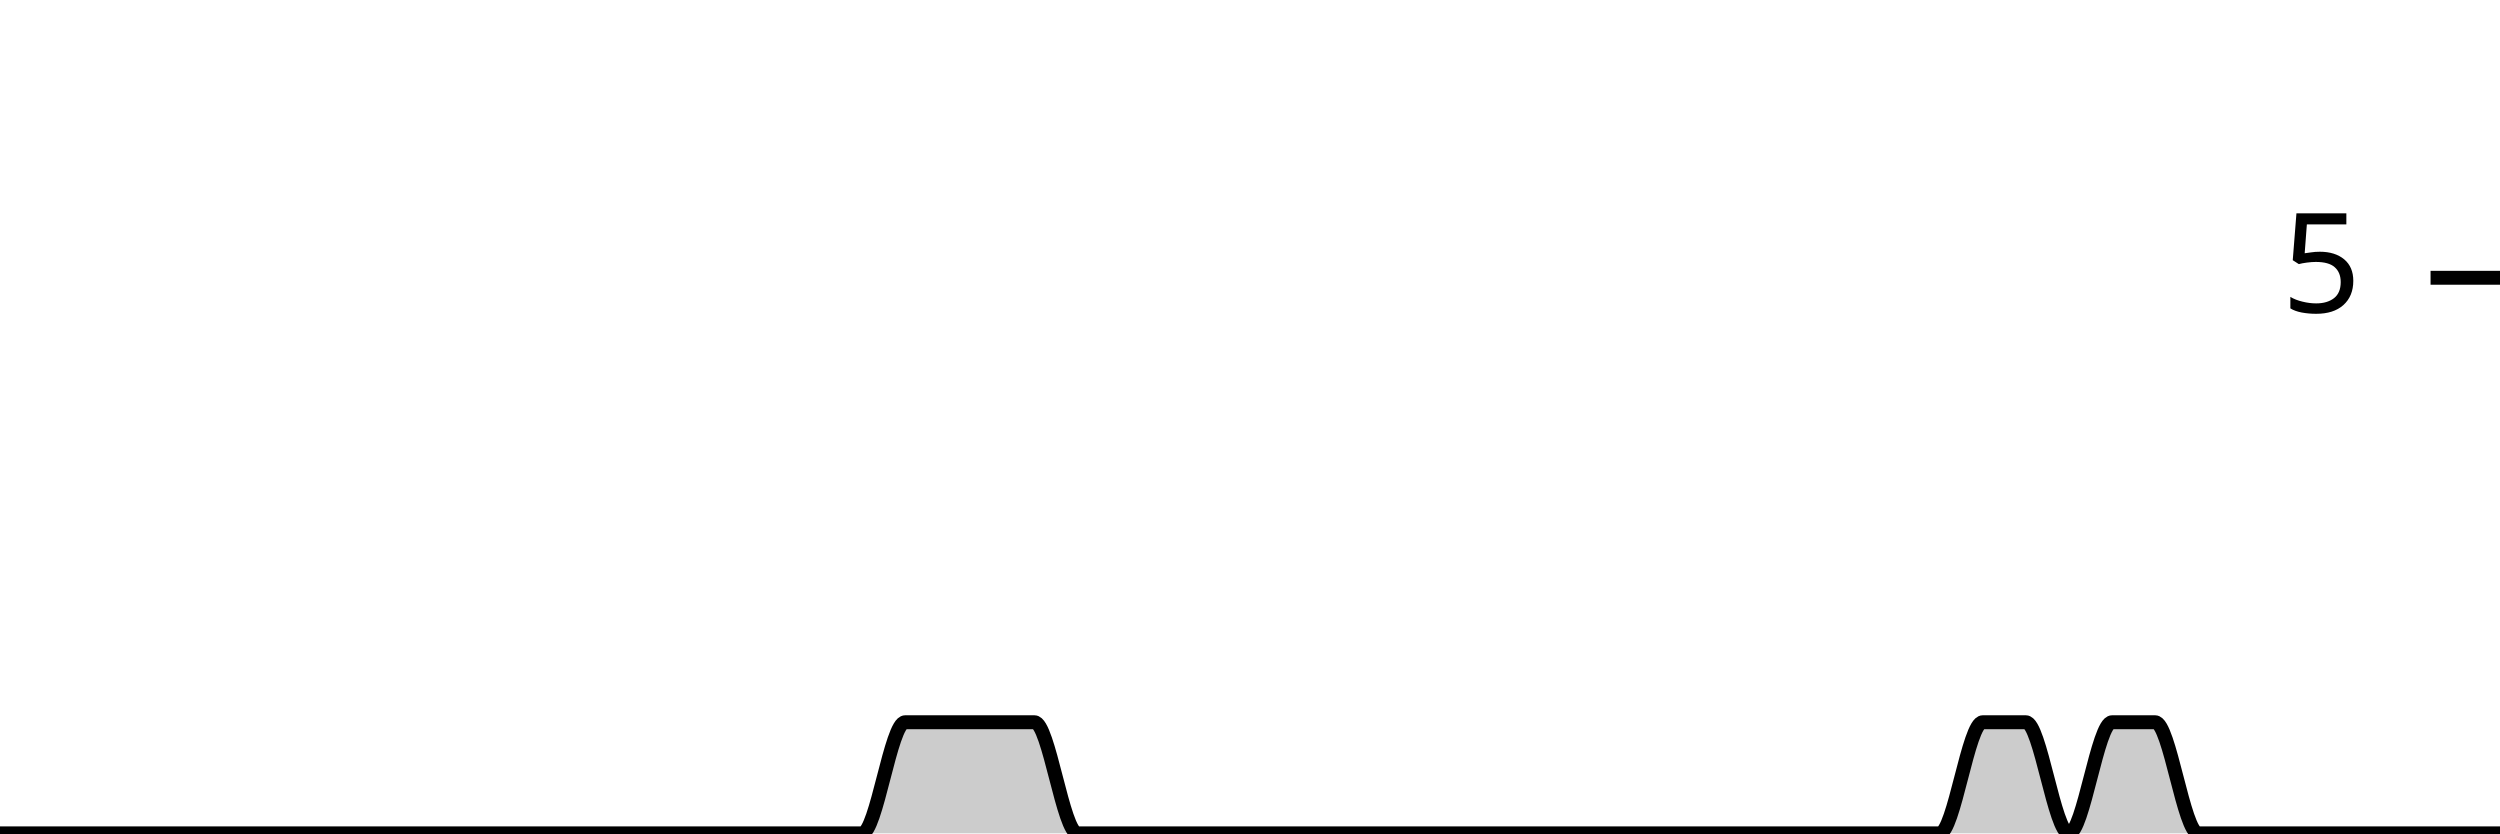
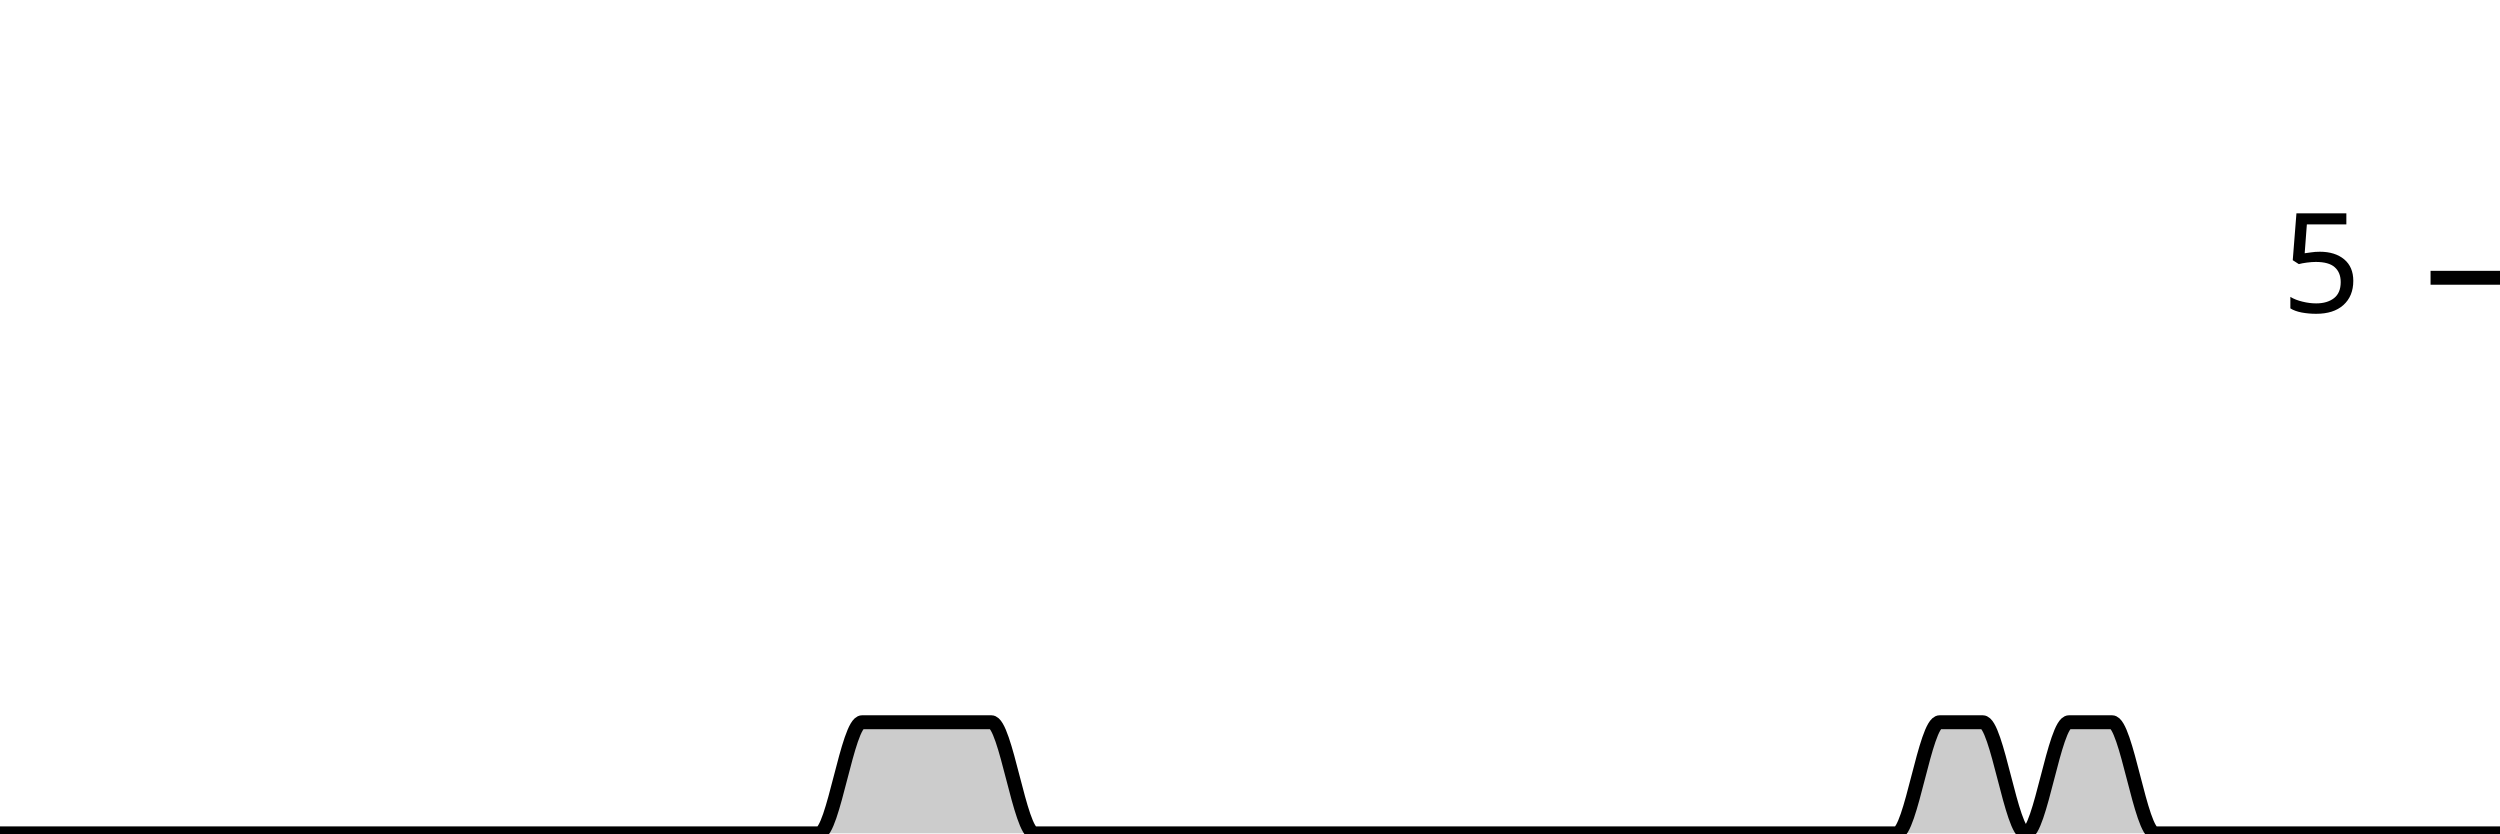
<svg xmlns="http://www.w3.org/2000/svg" viewBox="0 0 180 60">
  <g transform="translate(0,20)">
-     <path class="area" fill="rgba(0, 0, 0, 0.2)" d="M0,40C1.034,40,2.069,40,3.103,40C4.138,40,5.172,40,6.207,40C7.241,40,8.276,40,9.31,40C10.345,40,11.379,40,12.414,40C13.448,40,14.483,40,15.517,40C16.552,40,17.586,40,18.621,40C19.655,40,20.69,40,21.724,40C22.759,40,23.793,40,24.828,40C25.862,40,26.897,40,27.931,40C28.966,40,30,40,31.034,40C32.069,40,33.103,40,34.138,40C35.172,40,36.207,40,37.241,40C38.276,40,39.31,40,40.345,40C41.379,40,42.414,40,43.448,40C44.483,40,45.517,40,46.552,40C47.586,40,48.621,40,49.655,40C50.69,40,51.724,40,52.759,40C53.793,40,54.828,40,55.862,40C56.897,40,57.931,40,58.966,40C60,40,61.034,40,62.069,40C63.103,40,64.138,32,65.172,32C66.207,32,67.241,32,68.276,32C69.31,32,70.345,32,71.379,32C72.414,32,73.448,32,74.483,32C75.517,32,76.552,40,77.586,40C78.621,40,79.655,40,80.69,40C81.724,40,82.759,40,83.793,40C84.828,40,85.862,40,86.897,40C87.931,40,88.966,40,90,40C91.034,40,92.069,40,93.103,40C94.138,40,95.172,40,96.207,40C97.241,40,98.276,40,99.31,40C100.345,40,101.379,40,102.414,40C103.448,40,104.483,40,105.517,40C106.552,40,107.586,40,108.621,40C109.655,40,110.69,40,111.724,40C112.759,40,113.793,40,114.828,40C115.862,40,116.897,40,117.931,40C118.966,40,120,40,121.034,40C122.069,40,123.103,40,124.138,40C125.172,40,126.207,40,127.241,40C128.276,40,129.31,40,130.345,40C131.379,40,132.414,40,133.448,40C134.483,40,135.517,40,136.552,40C137.586,40,138.621,40,139.655,40C140.69,40,141.724,32,142.759,32C143.793,32,144.828,32,145.862,32C146.897,32,147.931,40,148.966,40C150,40,151.034,32,152.069,32C153.103,32,154.138,32,155.172,32C156.207,32,157.241,40,158.276,40C159.31,40,160.345,40,161.379,40C162.414,40,163.448,40,164.483,40C165.517,40,166.552,40,167.586,40C168.621,40,169.655,40,170.69,40C171.724,40,172.759,40,173.793,40C174.828,40,175.862,40,176.897,40C177.931,40,178.966,40,180,40L180,40C178.966,40,177.931,40,176.897,40C175.862,40,174.828,40,173.793,40C172.759,40,171.724,40,170.69,40C169.655,40,168.621,40,167.586,40C166.552,40,165.517,40,164.483,40C163.448,40,162.414,40,161.379,40C160.345,40,159.31,40,158.276,40C157.241,40,156.207,40,155.172,40C154.138,40,153.103,40,152.069,40C151.034,40,150,40,148.966,40C147.931,40,146.897,40,145.862,40C144.828,40,143.793,40,142.759,40C141.724,40,140.69,40,139.655,40C138.621,40,137.586,40,136.552,40C135.517,40,134.483,40,133.448,40C132.414,40,131.379,40,130.345,40C129.31,40,128.276,40,127.241,40C126.207,40,125.172,40,124.138,40C123.103,40,122.069,40,121.034,40C120,40,118.966,40,117.931,40C116.897,40,115.862,40,114.828,40C113.793,40,112.759,40,111.724,40C110.69,40,109.655,40,108.621,40C107.586,40,106.552,40,105.517,40C104.483,40,103.448,40,102.414,40C101.379,40,100.345,40,99.31,40C98.276,40,97.241,40,96.207,40C95.172,40,94.138,40,93.103,40C92.069,40,91.034,40,90,40C88.966,40,87.931,40,86.897,40C85.862,40,84.828,40,83.793,40C82.759,40,81.724,40,80.69,40C79.655,40,78.621,40,77.586,40C76.552,40,75.517,40,74.483,40C73.448,40,72.414,40,71.379,40C70.345,40,69.31,40,68.276,40C67.241,40,66.207,40,65.172,40C64.138,40,63.103,40,62.069,40C61.034,40,60,40,58.966,40C57.931,40,56.897,40,55.862,40C54.828,40,53.793,40,52.759,40C51.724,40,50.69,40,49.655,40C48.621,40,47.586,40,46.552,40C45.517,40,44.483,40,43.448,40C42.414,40,41.379,40,40.345,40C39.31,40,38.276,40,37.241,40C36.207,40,35.172,40,34.138,40C33.103,40,32.069,40,31.034,40C30,40,28.966,40,27.931,40C26.897,40,25.862,40,24.828,40C23.793,40,22.759,40,21.724,40C20.69,40,19.655,40,18.621,40C17.586,40,16.552,40,15.517,40C14.483,40,13.448,40,12.414,40C11.379,40,10.345,40,9.31,40C8.276,40,7.241,40,6.207,40C5.172,40,4.138,40,3.103,40C2.069,40,1.034,40,0,40Z" />
-     <path class="line" stroke="black" fill="none" d="M0,40C1.034,40,2.069,40,3.103,40C4.138,40,5.172,40,6.207,40C7.241,40,8.276,40,9.31,40C10.345,40,11.379,40,12.414,40C13.448,40,14.483,40,15.517,40C16.552,40,17.586,40,18.621,40C19.655,40,20.69,40,21.724,40C22.759,40,23.793,40,24.828,40C25.862,40,26.897,40,27.931,40C28.966,40,30,40,31.034,40C32.069,40,33.103,40,34.138,40C35.172,40,36.207,40,37.241,40C38.276,40,39.31,40,40.345,40C41.379,40,42.414,40,43.448,40C44.483,40,45.517,40,46.552,40C47.586,40,48.621,40,49.655,40C50.69,40,51.724,40,52.759,40C53.793,40,54.828,40,55.862,40C56.897,40,57.931,40,58.966,40C60,40,61.034,40,62.069,40C63.103,40,64.138,32,65.172,32C66.207,32,67.241,32,68.276,32C69.31,32,70.345,32,71.379,32C72.414,32,73.448,32,74.483,32C75.517,32,76.552,40,77.586,40C78.621,40,79.655,40,80.69,40C81.724,40,82.759,40,83.793,40C84.828,40,85.862,40,86.897,40C87.931,40,88.966,40,90,40C91.034,40,92.069,40,93.103,40C94.138,40,95.172,40,96.207,40C97.241,40,98.276,40,99.31,40C100.345,40,101.379,40,102.414,40C103.448,40,104.483,40,105.517,40C106.552,40,107.586,40,108.621,40C109.655,40,110.69,40,111.724,40C112.759,40,113.793,40,114.828,40C115.862,40,116.897,40,117.931,40C118.966,40,120,40,121.034,40C122.069,40,123.103,40,124.138,40C125.172,40,126.207,40,127.241,40C128.276,40,129.31,40,130.345,40C131.379,40,132.414,40,133.448,40C134.483,40,135.517,40,136.552,40C137.586,40,138.621,40,139.655,40C140.69,40,141.724,32,142.759,32C143.793,32,144.828,32,145.862,32C146.897,32,147.931,40,148.966,40C150,40,151.034,32,152.069,32C153.103,32,154.138,32,155.172,32C156.207,32,157.241,40,158.276,40C159.31,40,160.345,40,161.379,40C162.414,40,163.448,40,164.483,40C165.517,40,166.552,40,167.586,40C168.621,40,169.655,40,170.69,40C171.724,40,172.759,40,173.793,40C174.828,40,175.862,40,176.897,40C177.931,40,178.966,40,180,40" />
+     <path class="area" fill="rgba(0, 0, 0, 0.2)" d="M0,40C1.034,40,2.069,40,3.103,40C4.138,40,5.172,40,6.207,40C7.241,40,8.276,40,9.31,40C10.345,40,11.379,40,12.414,40C13.448,40,14.483,40,15.517,40C16.552,40,17.586,40,18.621,40C19.655,40,20.69,40,21.724,40C22.759,40,23.793,40,24.828,40C25.862,40,26.897,40,27.931,40C28.966,40,30,40,31.034,40C32.069,40,33.103,40,34.138,40C35.172,40,36.207,40,37.241,40C38.276,40,39.31,40,40.345,40C41.379,40,42.414,40,43.448,40C44.483,40,45.517,40,46.552,40C47.586,40,48.621,40,49.655,40C50.69,40,51.724,40,52.759,40C53.793,40,54.828,40,55.862,40C56.897,40,57.931,40,58.966,40C60,40,61.034,32,62.069,32C63.103,32,64.138,32,65.172,32C66.207,32,67.241,32,68.276,32C69.31,32,70.345,32,71.379,32C72.414,32,73.448,40,74.483,40C75.517,40,76.552,40,77.586,40C78.621,40,79.655,40,80.69,40C81.724,40,82.759,40,83.793,40C84.828,40,85.862,40,86.897,40C87.931,40,88.966,40,90,40C91.034,40,92.069,40,93.103,40C94.138,40,95.172,40,96.207,40C97.241,40,98.276,40,99.31,40C100.345,40,101.379,40,102.414,40C103.448,40,104.483,40,105.517,40C106.552,40,107.586,40,108.621,40C109.655,40,110.69,40,111.724,40C112.759,40,113.793,40,114.828,40C115.862,40,116.897,40,117.931,40C118.966,40,120,40,121.034,40C122.069,40,123.103,40,124.138,40C125.172,40,126.207,40,127.241,40C128.276,40,129.31,40,130.345,40C131.379,40,132.414,40,133.448,40C134.483,40,135.517,40,136.552,40C137.586,40,138.621,32,139.655,32C140.69,32,141.724,32,142.759,32C143.793,32,144.828,40,145.862,40C146.897,40,147.931,32,148.966,32C150,32,151.034,32,152.069,32C153.103,32,154.138,40,155.172,40C156.207,40,157.241,40,158.276,40C159.31,40,160.345,40,161.379,40C162.414,40,163.448,40,164.483,40C165.517,40,166.552,40,167.586,40C168.621,40,169.655,40,170.69,40C171.724,40,172.759,40,173.793,40C174.828,40,175.862,40,176.897,40C177.931,40,178.966,40,180,40L180,40C178.966,40,177.931,40,176.897,40C175.862,40,174.828,40,173.793,40C172.759,40,171.724,40,170.69,40C169.655,40,168.621,40,167.586,40C166.552,40,165.517,40,164.483,40C163.448,40,162.414,40,161.379,40C160.345,40,159.31,40,158.276,40C157.241,40,156.207,40,155.172,40C154.138,40,153.103,40,152.069,40C151.034,40,150,40,148.966,40C147.931,40,146.897,40,145.862,40C144.828,40,143.793,40,142.759,40C141.724,40,140.69,40,139.655,40C138.621,40,137.586,40,136.552,40C135.517,40,134.483,40,133.448,40C132.414,40,131.379,40,130.345,40C129.31,40,128.276,40,127.241,40C126.207,40,125.172,40,124.138,40C123.103,40,122.069,40,121.034,40C120,40,118.966,40,117.931,40C116.897,40,115.862,40,114.828,40C113.793,40,112.759,40,111.724,40C110.69,40,109.655,40,108.621,40C107.586,40,106.552,40,105.517,40C104.483,40,103.448,40,102.414,40C101.379,40,100.345,40,99.31,40C98.276,40,97.241,40,96.207,40C95.172,40,94.138,40,93.103,40C92.069,40,91.034,40,90,40C88.966,40,87.931,40,86.897,40C85.862,40,84.828,40,83.793,40C82.759,40,81.724,40,80.69,40C79.655,40,78.621,40,77.586,40C76.552,40,75.517,40,74.483,40C73.448,40,72.414,40,71.379,40C70.345,40,69.31,40,68.276,40C67.241,40,66.207,40,65.172,40C64.138,40,63.103,40,62.069,40C61.034,40,60,40,58.966,40C57.931,40,56.897,40,55.862,40C54.828,40,53.793,40,52.759,40C51.724,40,50.69,40,49.655,40C48.621,40,47.586,40,46.552,40C45.517,40,44.483,40,43.448,40C42.414,40,41.379,40,40.345,40C39.31,40,38.276,40,37.241,40C36.207,40,35.172,40,34.138,40C33.103,40,32.069,40,31.034,40C30,40,28.966,40,27.931,40C26.897,40,25.862,40,24.828,40C23.793,40,22.759,40,21.724,40C20.69,40,19.655,40,18.621,40C17.586,40,16.552,40,15.517,40C14.483,40,13.448,40,12.414,40C11.379,40,10.345,40,9.31,40C8.276,40,7.241,40,6.207,40C5.172,40,4.138,40,3.103,40C2.069,40,1.034,40,0,40Z" />
+     <path class="line" stroke="black" fill="none" d="M0,40C1.034,40,2.069,40,3.103,40C4.138,40,5.172,40,6.207,40C7.241,40,8.276,40,9.31,40C10.345,40,11.379,40,12.414,40C13.448,40,14.483,40,15.517,40C16.552,40,17.586,40,18.621,40C19.655,40,20.69,40,21.724,40C22.759,40,23.793,40,24.828,40C25.862,40,26.897,40,27.931,40C28.966,40,30,40,31.034,40C32.069,40,33.103,40,34.138,40C35.172,40,36.207,40,37.241,40C38.276,40,39.31,40,40.345,40C41.379,40,42.414,40,43.448,40C44.483,40,45.517,40,46.552,40C47.586,40,48.621,40,49.655,40C50.69,40,51.724,40,52.759,40C53.793,40,54.828,40,55.862,40C56.897,40,57.931,40,58.966,40C60,40,61.034,32,62.069,32C63.103,32,64.138,32,65.172,32C66.207,32,67.241,32,68.276,32C69.31,32,70.345,32,71.379,32C72.414,32,73.448,40,74.483,40C75.517,40,76.552,40,77.586,40C78.621,40,79.655,40,80.69,40C81.724,40,82.759,40,83.793,40C84.828,40,85.862,40,86.897,40C87.931,40,88.966,40,90,40C91.034,40,92.069,40,93.103,40C94.138,40,95.172,40,96.207,40C97.241,40,98.276,40,99.31,40C100.345,40,101.379,40,102.414,40C103.448,40,104.483,40,105.517,40C106.552,40,107.586,40,108.621,40C109.655,40,110.69,40,111.724,40C112.759,40,113.793,40,114.828,40C115.862,40,116.897,40,117.931,40C118.966,40,120,40,121.034,40C122.069,40,123.103,40,124.138,40C125.172,40,126.207,40,127.241,40C128.276,40,129.31,40,130.345,40C131.379,40,132.414,40,133.448,40C134.483,40,135.517,40,136.552,40C137.586,40,138.621,32,139.655,32C140.69,32,141.724,32,142.759,32C143.793,32,144.828,40,145.862,40C146.897,40,147.931,32,148.966,32C150,32,151.034,32,152.069,32C153.103,32,154.138,40,155.172,40C156.207,40,157.241,40,158.276,40C159.31,40,160.345,40,161.379,40C162.414,40,163.448,40,164.483,40C165.517,40,166.552,40,167.586,40C168.621,40,169.655,40,170.69,40C171.724,40,172.759,40,173.793,40C174.828,40,175.862,40,176.897,40C177.931,40,178.966,40,180,40" />
    <path class="axis-ceiling" stroke-width="1" stroke="black" fill="none" d="M175,0L180,0" />
    <text class="axis-ceiling-label" font-family="sans-serif" text-anchor="end" font-size="10px" x="170" y="2.5">5</text>
  </g>
</svg>
